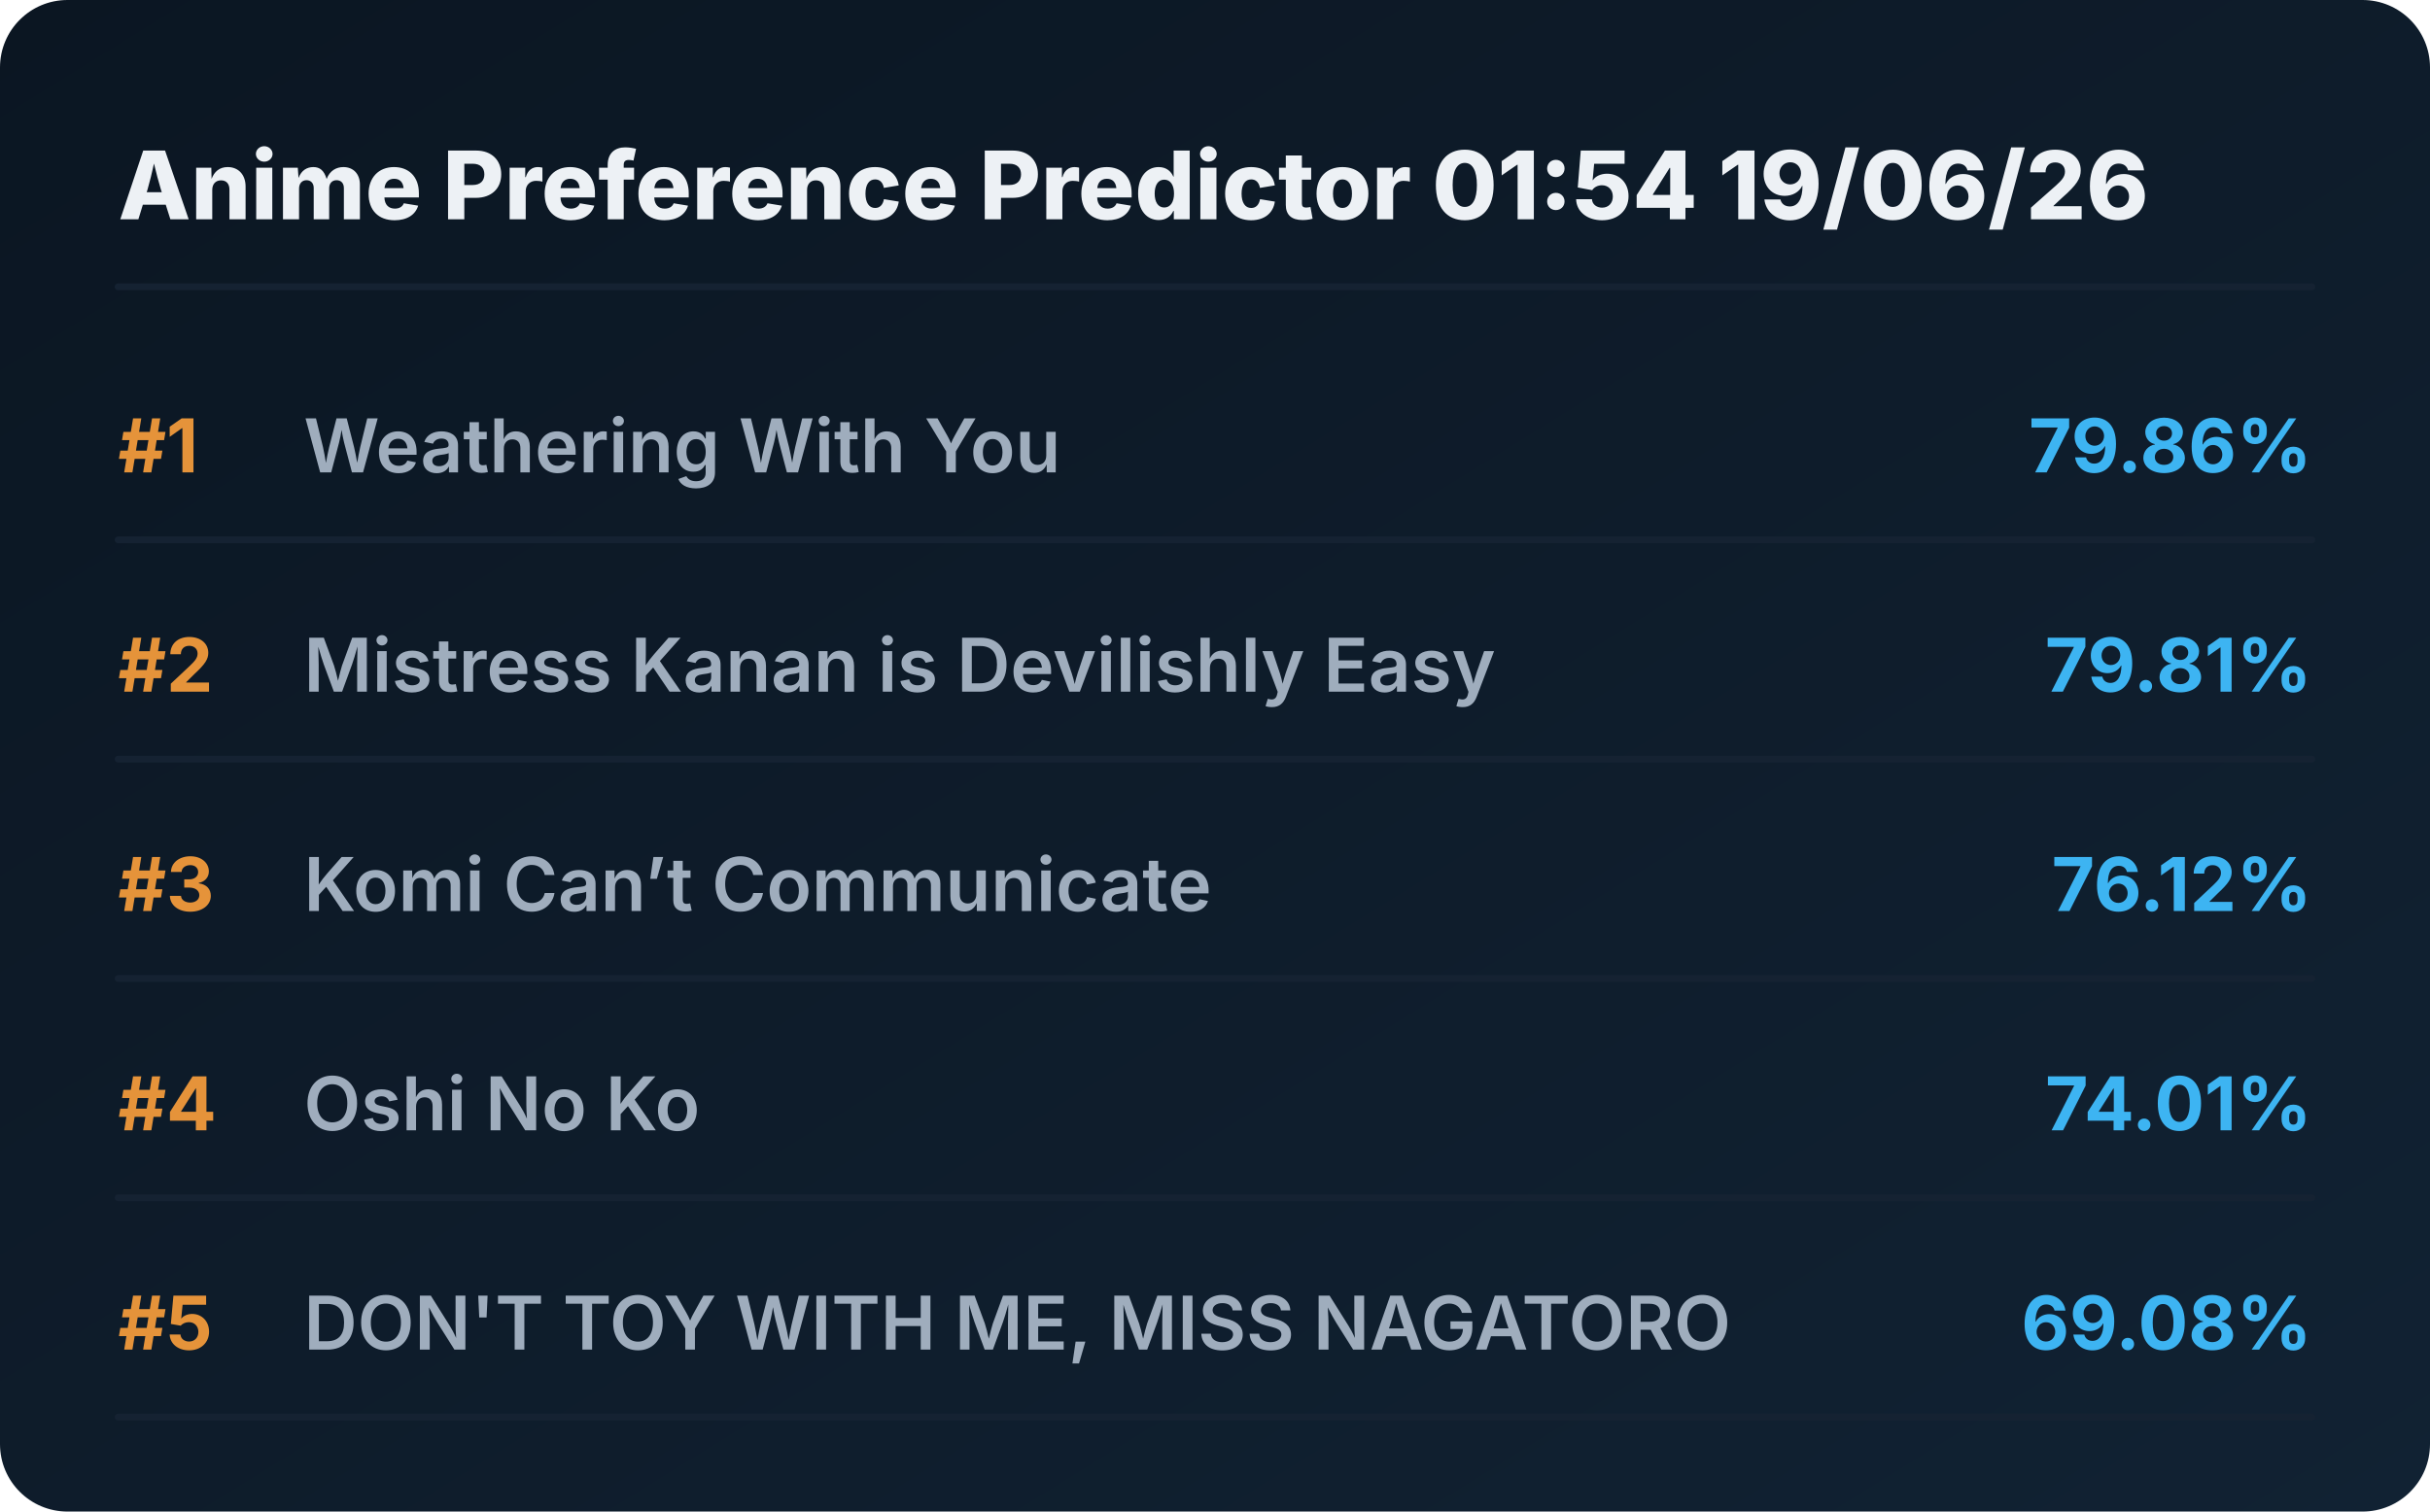
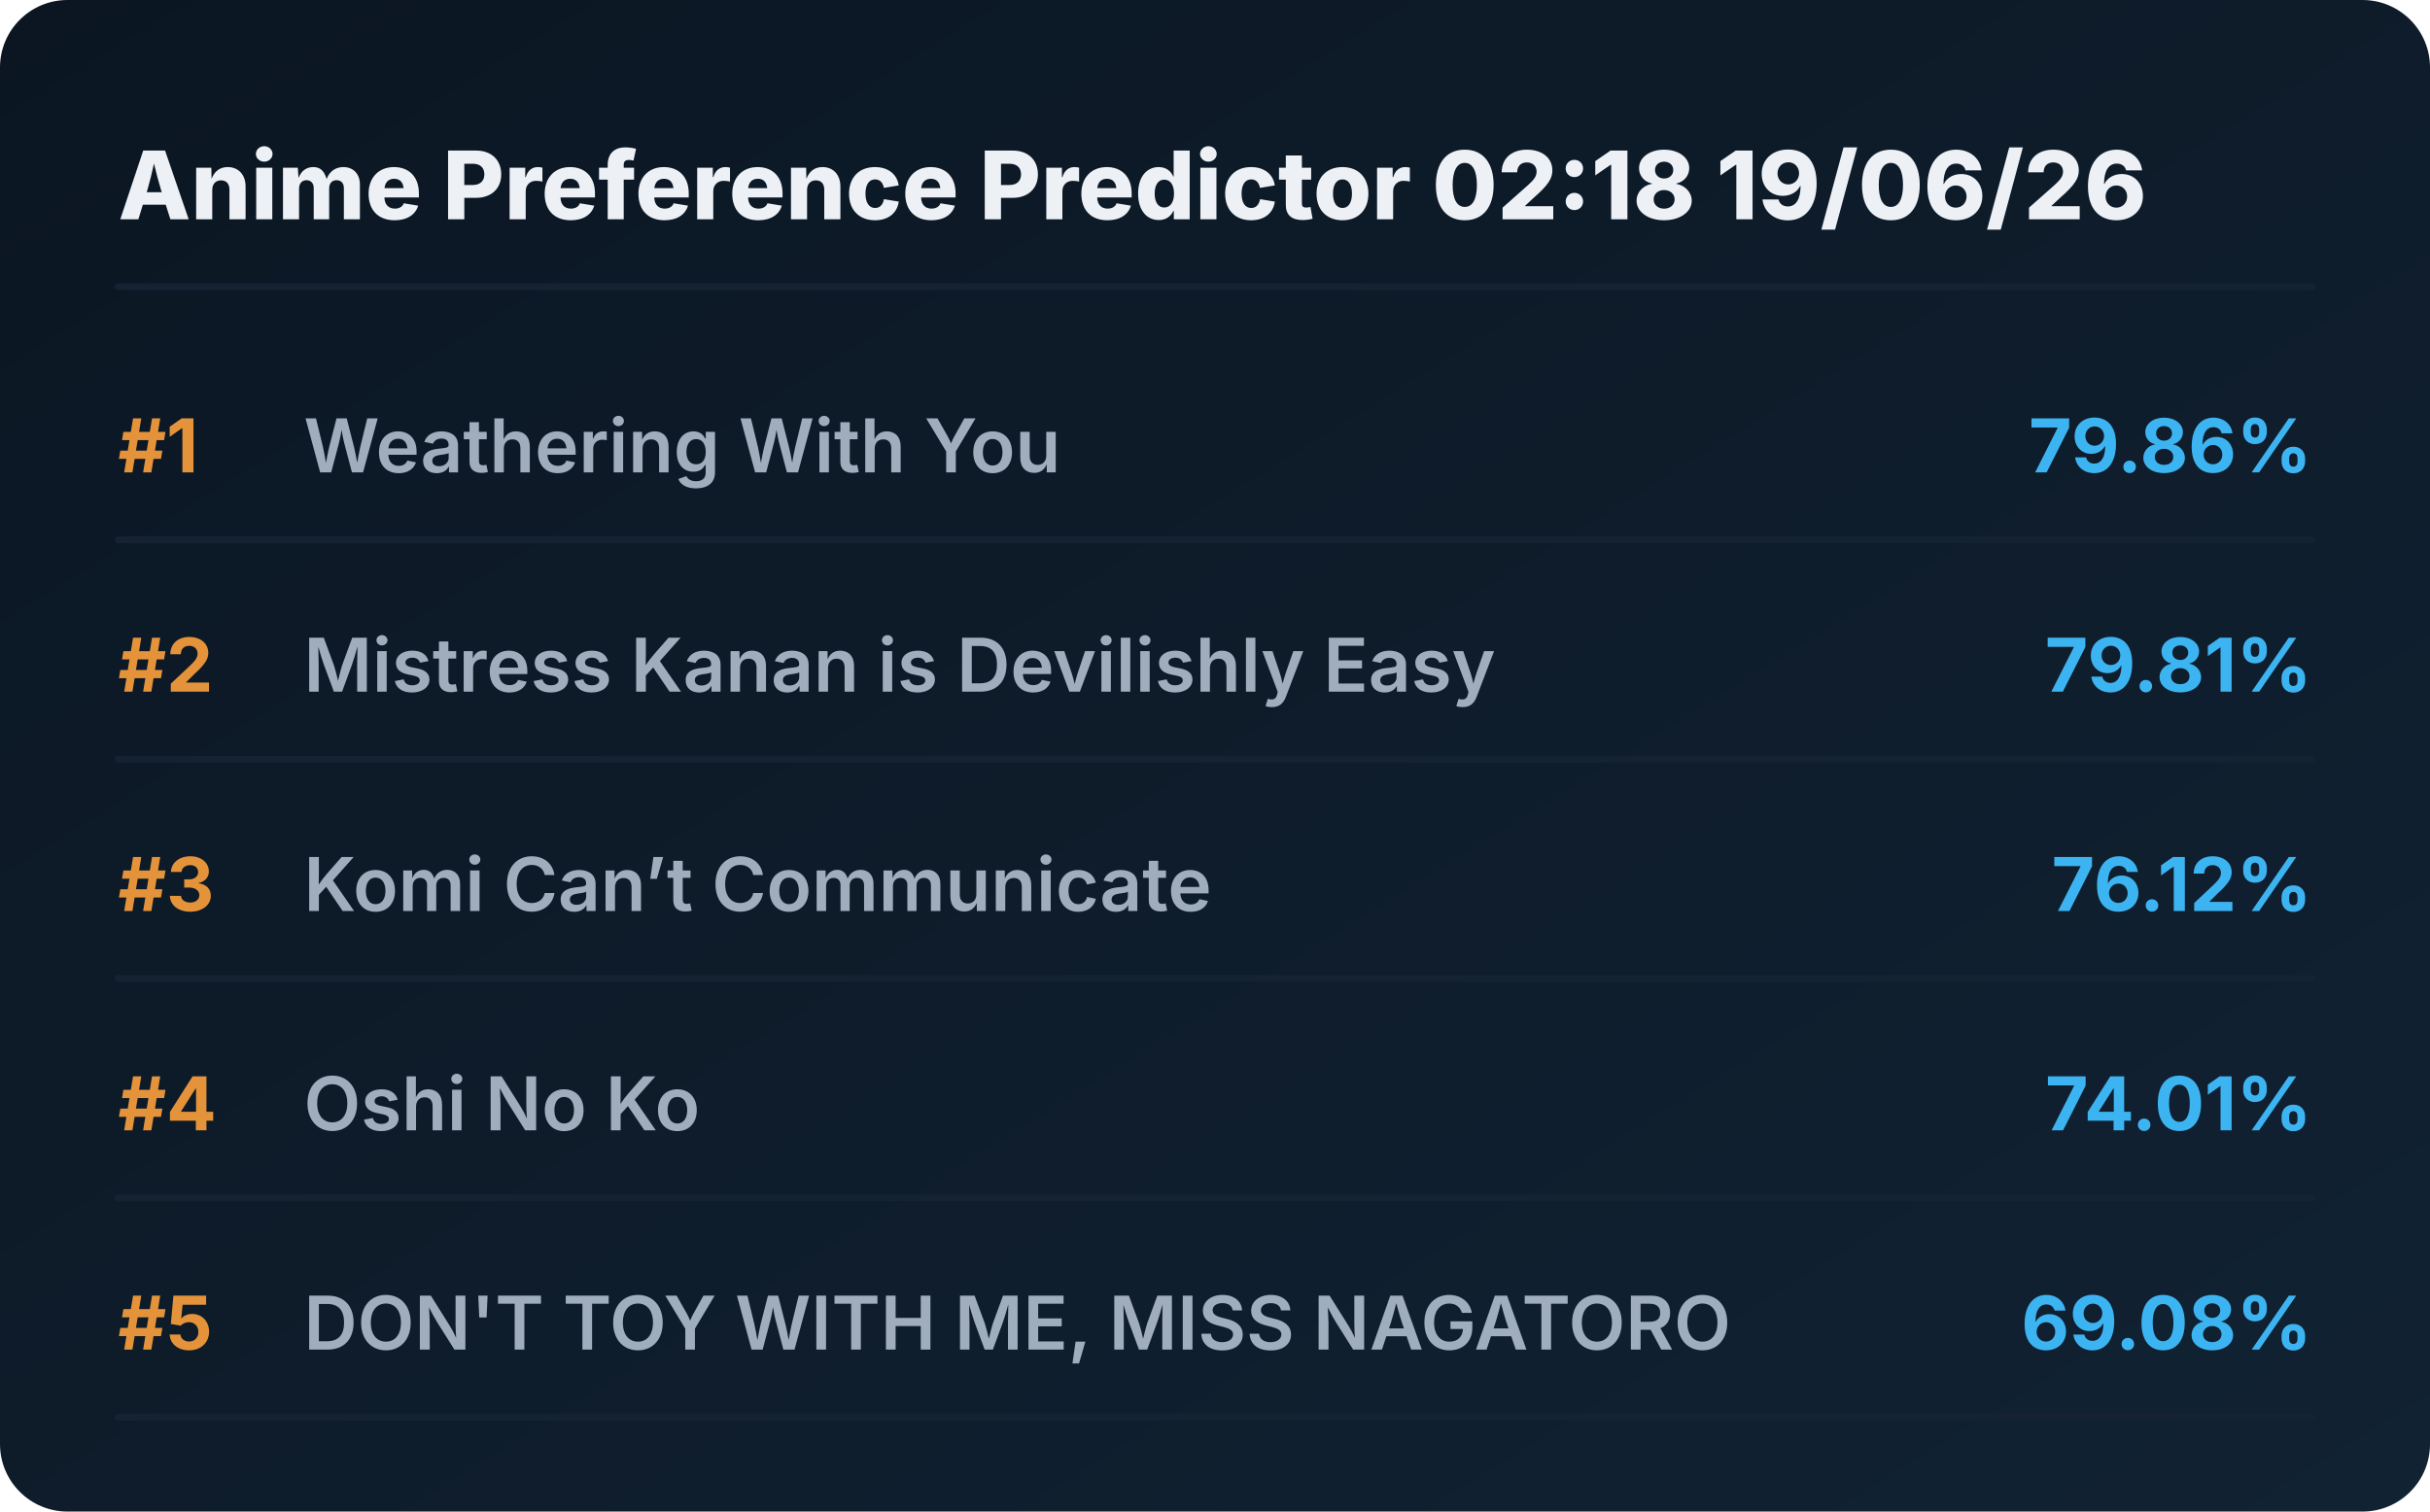
<svg xmlns="http://www.w3.org/2000/svg" viewBox="0 0 720 448" preserveAspectRatio="xMidYMid meet" style="width: 100%; height: auto; max-width: 720px;">
  <defs>
    <linearGradient id="boxGrad" x1="0%" y1="0%" x2="100%" y2="100%">
      <stop offset="0%" stop-color="#0b1622" />
      <stop offset="100%" stop-color="#112233" />
    </linearGradient>
    <clipPath id="titleClip">
      <rect x="90" y="0" width="510" height="100%" />
    </clipPath>
  </defs>
  <style>
    .bg { fill: url(#boxGrad); rx: 20px; }
    .header { font-family: 'Overpass', 'Inter', system-ui, sans-serif; font-weight: 800; font-size: 28px; fill: #edf1f5; }
    .rank { font-family: 'Overpass', 'Inter', system-ui, sans-serif; font-weight: 700; font-size: 22px; fill: #e5933a; }
    .title { font-family: 'Overpass', 'Inter', system-ui, sans-serif; font-weight: 600; font-size: 22px; fill: #9fadbd; }
    .score { font-family: 'Overpass', 'Inter', system-ui, sans-serif; font-weight: 700; font-size: 22px; fill: #3db4f2; }
    .line { stroke: #152232; stroke-width: 2; stroke-linecap: round; }
  </style>
  <rect class="bg" width="720" height="448" />
-   <text x="35" y="65" class="header">Anime Preference Predictor 01:54 19/06/26</text>
+   <text x="35" y="65" class="header">Anime Preference Predictor 02:18 19/06/26</text>
  <line x1="35" y1="85" x2="685" y2="85" class="line" />
  <g transform="translate(0, 0)">
    <text x="35" y="140" class="rank">#1</text>
    <text x="90" y="140" class="title">Weathering With You</text>
    <text x="685" y="140" class="score" text-anchor="end">79.86%</text>
    <line x1="35" y1="160" x2="685" y2="160" class="line" />
  </g>
  <g transform="translate(0, 65)">
    <text x="35" y="140" class="rank">#2</text>
    <text x="90" y="140" class="title">Mistress Kanan is Devilishly Easy</text>
    <text x="685" y="140" class="score" text-anchor="end">79.81%</text>
    <line x1="35" y1="160" x2="685" y2="160" class="line" />
  </g>
  <g transform="translate(0, 130)">
    <text x="35" y="140" class="rank">#3</text>
    <text x="90" y="140" class="title">Komi Can’t Communicate</text>
    <text x="685" y="140" class="score" text-anchor="end">76.12%</text>
    <line x1="35" y1="160" x2="685" y2="160" class="line" />
  </g>
  <g transform="translate(0, 195)">
    <text x="35" y="140" class="rank">#4</text>
    <text x="90" y="140" class="title">Oshi No Ko</text>
    <text x="685" y="140" class="score" text-anchor="end">74.01%</text>
    <line x1="35" y1="160" x2="685" y2="160" class="line" />
  </g>
  <g transform="translate(0, 260)">
    <text x="35" y="140" class="rank">#5</text>
    <text x="90" y="140" class="title">DON'T TOY WITH ME, MISS NAGATORO</text>
    <text x="685" y="140" class="score" text-anchor="end">69.08%</text>
    <line x1="35" y1="160" x2="685" y2="160" class="line" />
  </g>
</svg>
